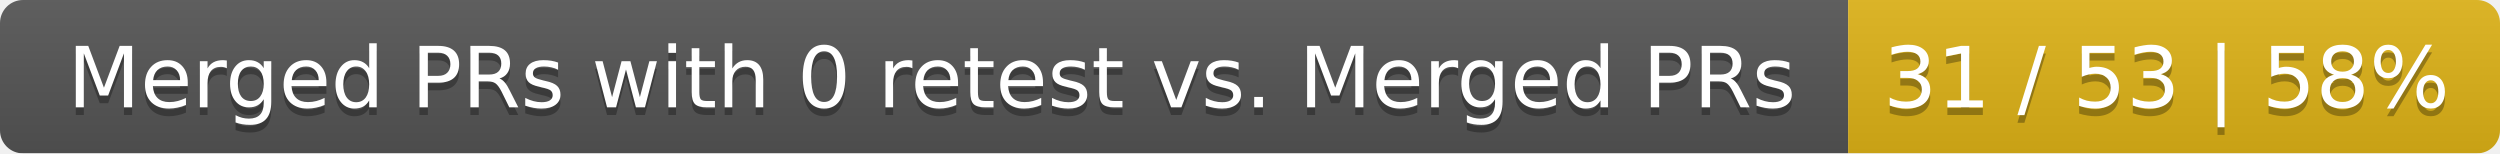
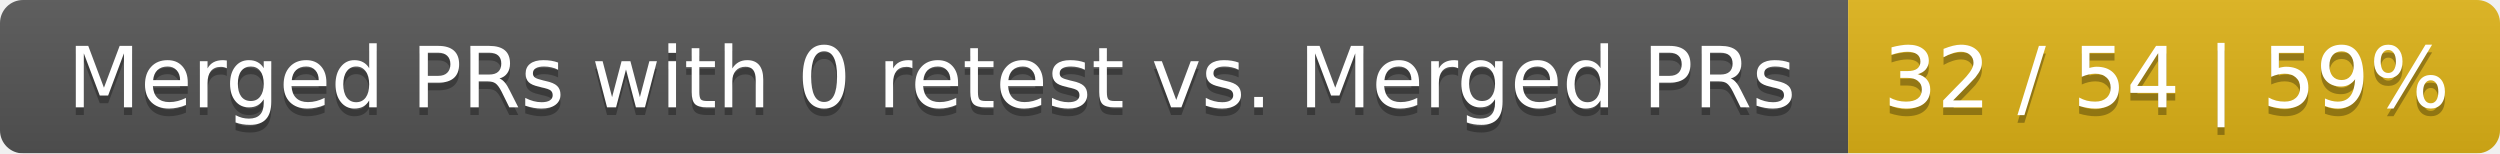
<svg xmlns="http://www.w3.org/2000/svg" width="326" height="20">
  <linearGradient id="smooth" x2="0" y2="100%">
    <stop offset="0" stop-color="#bbb" stop-opacity=".1" />
    <stop offset="1" stop-opacity=".1" />
  </linearGradient>
  <mask id="round">
    <rect width="326" height="20" rx="3" fill="#fff" />
  </mask>
  <g mask="url(#round)">
    <rect width="241" height="20" fill="#555" />
    <rect x="241" width="85" height="20" fill="#dfb317" />
    <rect width="326" height="20" fill="url(#smooth)" />
  </g>
  <g fill="#fff" text-anchor="middle" font-family="DejaVu Sans,Verdana,Geneva,sans-serif" font-size="11">
    <text x="121.5" y="15" fill="#010101" fill-opacity=".3">Merged PRs with 0 retest vs. Merged PRs</text>
    <text x="121.5" y="14">Merged PRs with 0 retest vs. Merged PRs</text>
-     <text x="282.5" y="15" fill="#010101" fill-opacity=".3">31 / 53 | 58%</text>
-     <text x="282.5" y="14">31 / 53 | 58%</text>
+     <text x="282.5" y="15" fill="#010101" fill-opacity=".3">32 / 54 | 59%</text>
+     <text x="282.5" y="14">32 / 54 | 59%</text>
  </g>
</svg>
